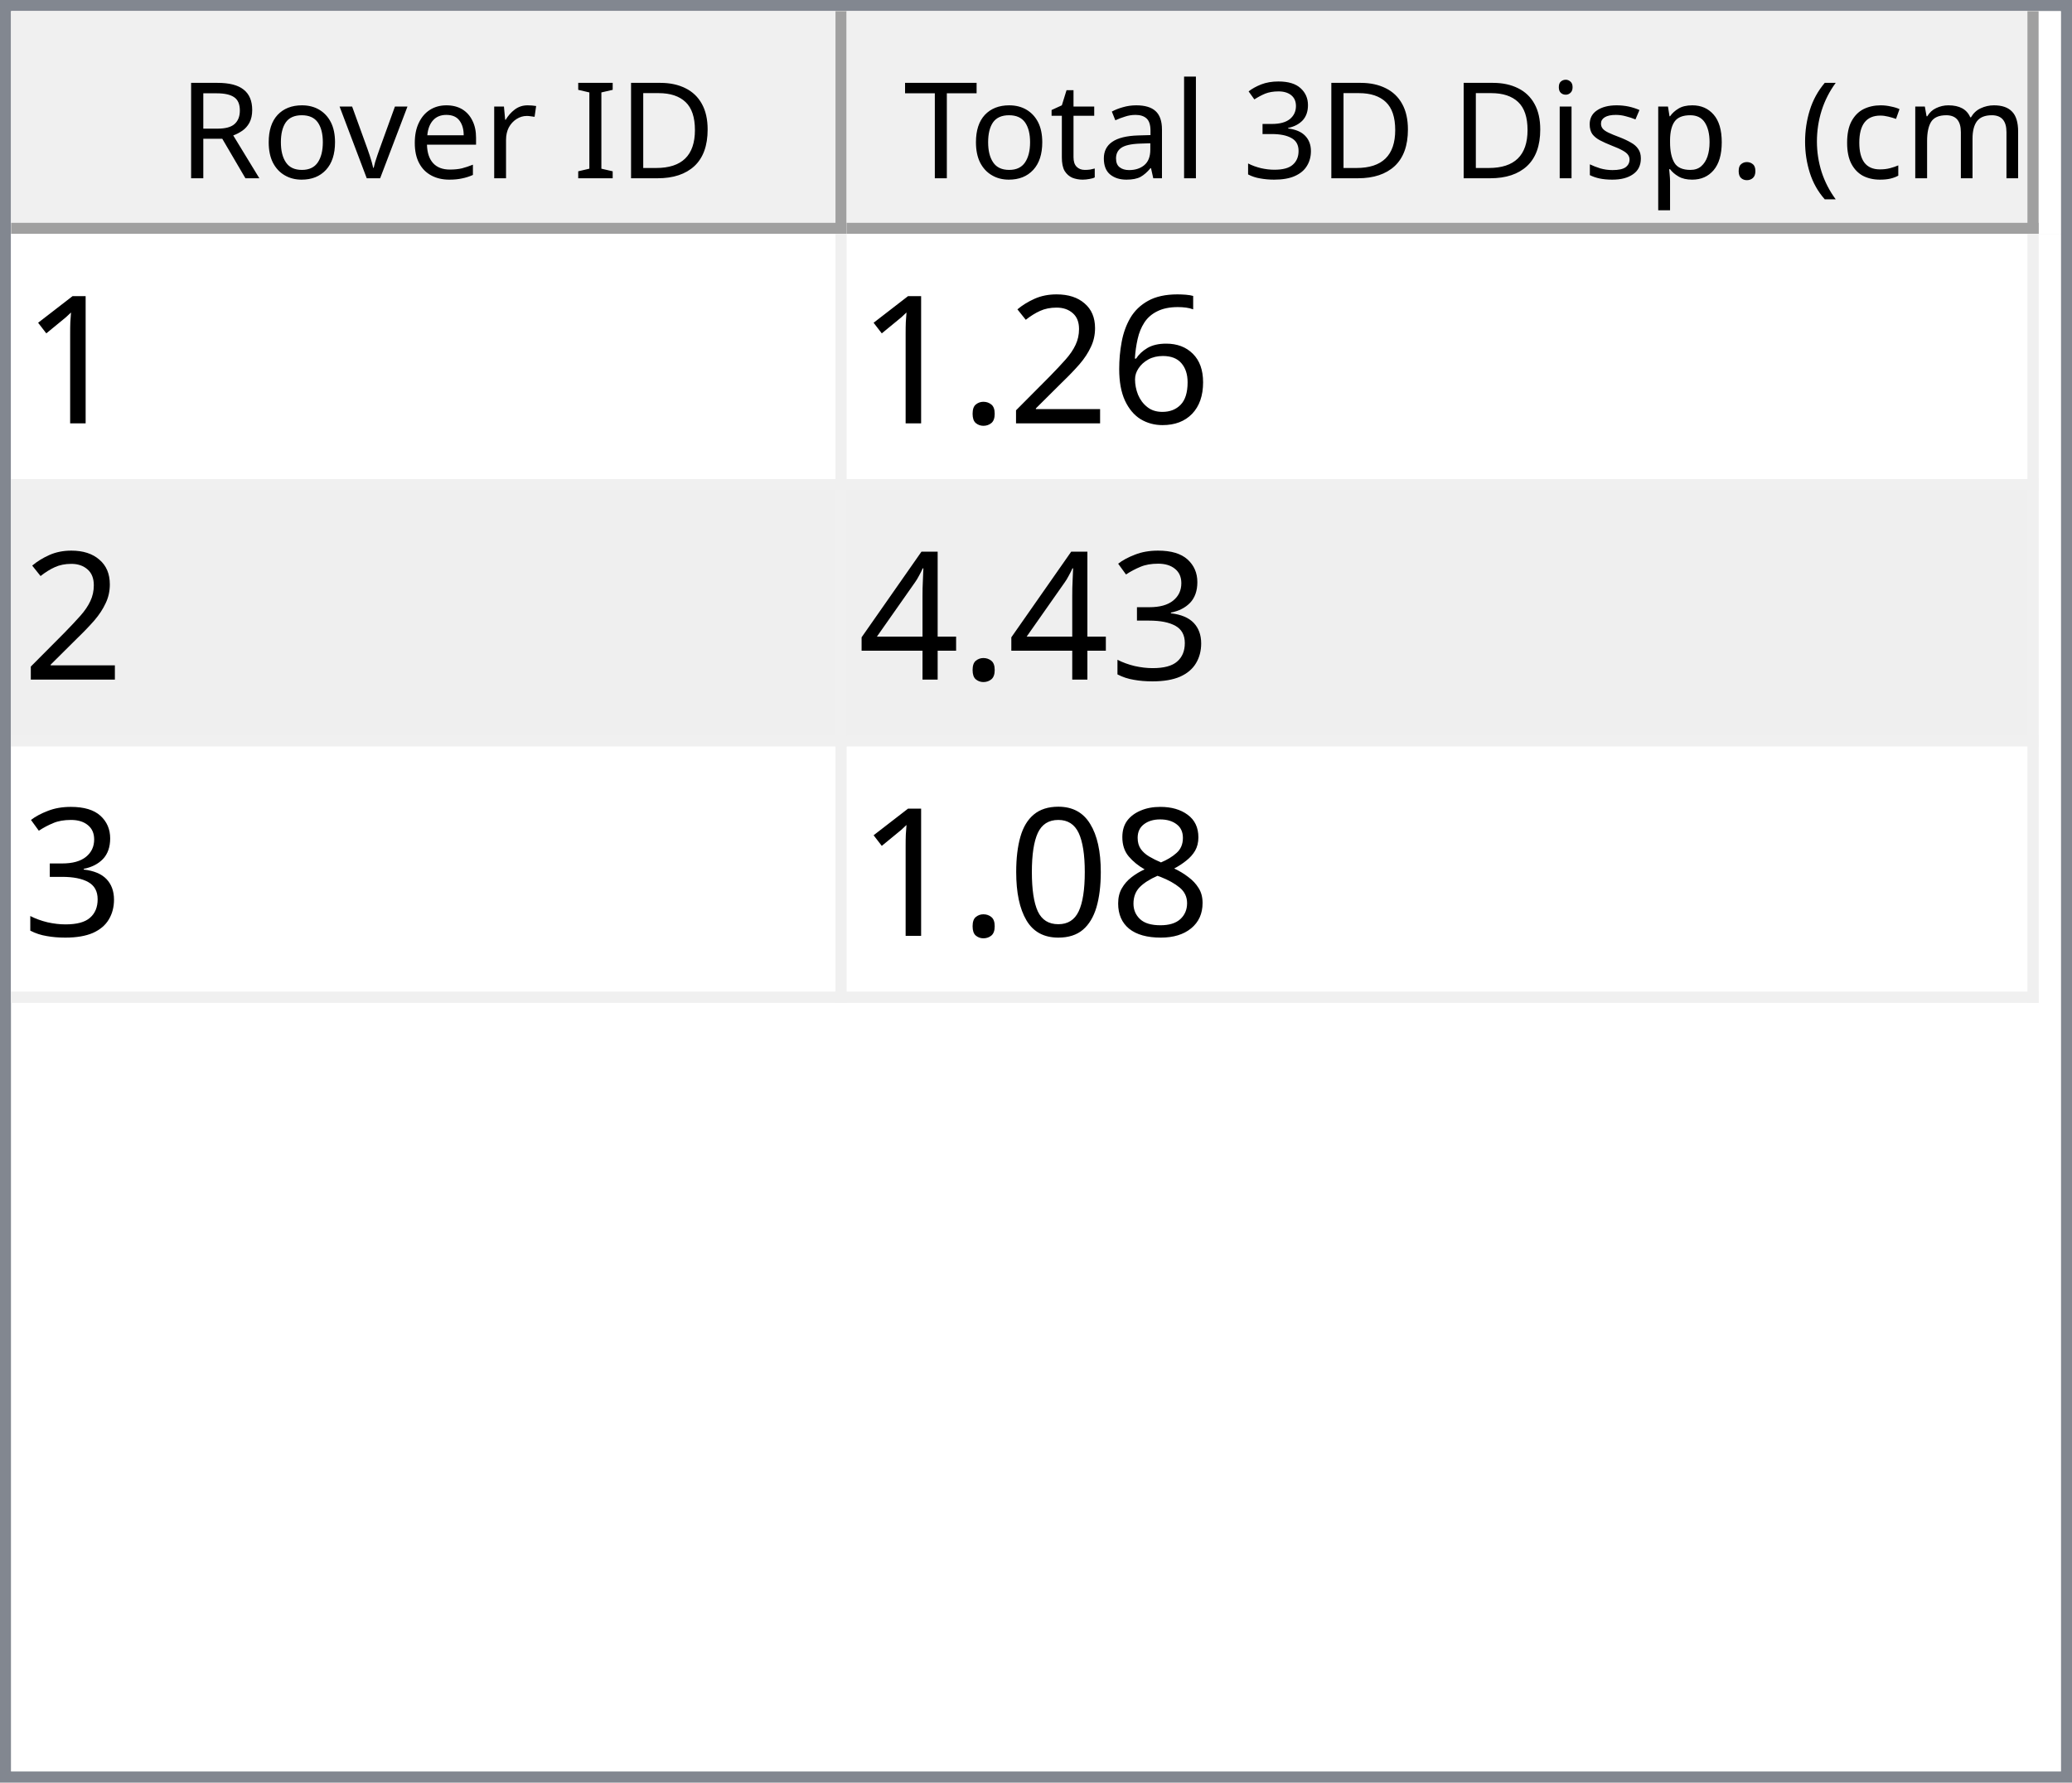
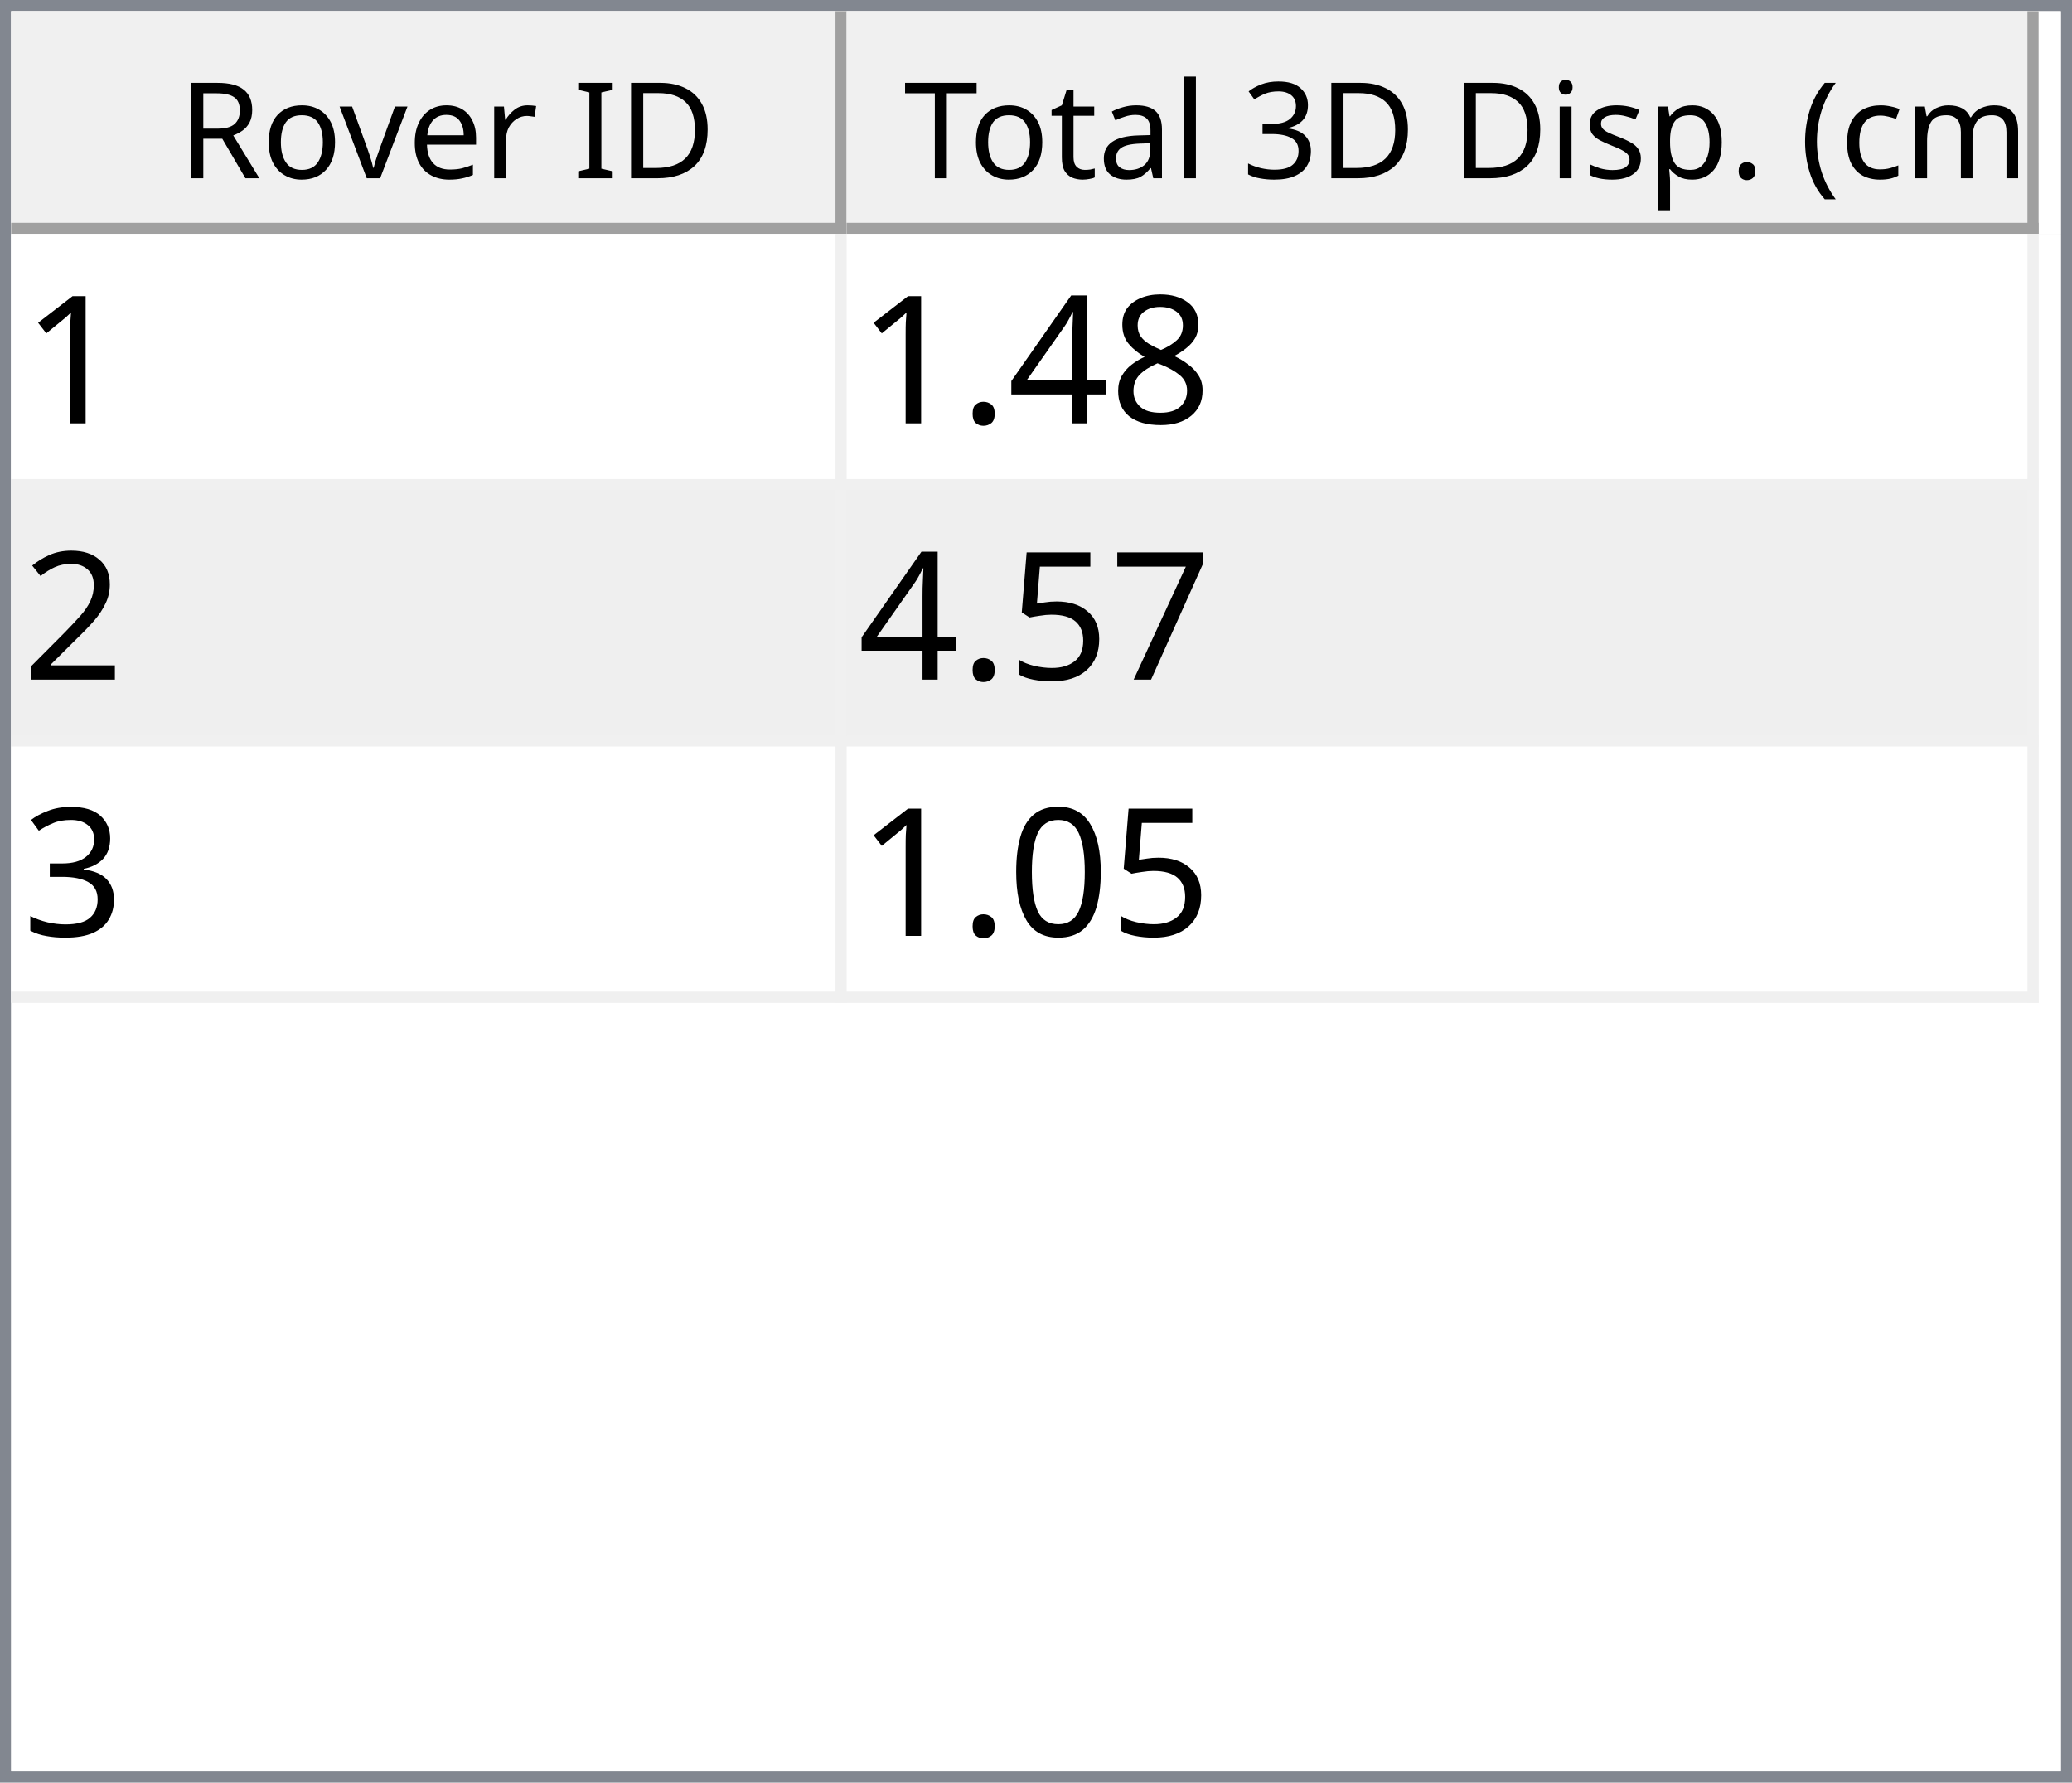
<svg xmlns="http://www.w3.org/2000/svg" style="fill-opacity:1; color-rendering:auto; color-interpolation:auto; text-rendering:auto; stroke:black; stroke-linecap:square; stroke-miterlimit:10; shape-rendering:auto; stroke-opacity:1; fill:black; stroke-dasharray:none; font-weight:normal; stroke-width:1; font-family:'Dialog'; font-style:normal; stroke-linejoin:miter; font-size:12px; stroke-dashoffset:0; image-rendering:auto;" width="186" height="160">
  <defs id="genericDefs" />
  <g>
    <defs id="defs1">
      <clipPath clipPathUnits="userSpaceOnUse" id="clipPath1">
        <path d="M0 0 L186 0 L186 160 L0 160 L0 0 Z" />
      </clipPath>
      <clipPath clipPathUnits="userSpaceOnUse" id="clipPath2">
        <path d="M0 0 L0 160 L186 160 L186 0 Z" />
      </clipPath>
      <clipPath clipPathUnits="userSpaceOnUse" id="clipPath3">
        <path d="M0 0 L0 20 L184 20 L184 0 Z" />
      </clipPath>
      <clipPath clipPathUnits="userSpaceOnUse" id="clipPath4">
        <path d="M0 0 L0 20 L75 20 L75 0 Z" />
      </clipPath>
      <clipPath clipPathUnits="userSpaceOnUse" id="clipPath5">
        <path d="M1 1 L1 19 L74 19 L74 1 Z" />
      </clipPath>
      <clipPath clipPathUnits="userSpaceOnUse" id="clipPath6">
        <path d="M0 0 L0 18 L73 18 L73 0 Z" />
      </clipPath>
      <clipPath clipPathUnits="userSpaceOnUse" id="clipPath7">
        <path d="M-0.5 -0.5 L-0.5 19.5 L74.5 19.5 L74.5 -0.5 Z" />
      </clipPath>
      <clipPath clipPathUnits="userSpaceOnUse" id="clipPath8">
        <path d="M0 0 L0 20 L107 20 L107 0 Z" />
      </clipPath>
      <clipPath clipPathUnits="userSpaceOnUse" id="clipPath9">
        <path d="M1 1 L1 19 L106 19 L106 1 Z" />
      </clipPath>
      <clipPath clipPathUnits="userSpaceOnUse" id="clipPath10">
        <path d="M0 0 L0 18 L105 18 L105 0 Z" />
      </clipPath>
      <clipPath clipPathUnits="userSpaceOnUse" id="clipPath11">
        <path d="M-0.5 -0.5 L-0.5 19.5 L106.5 19.5 L106.5 -0.5 Z" />
      </clipPath>
      <clipPath clipPathUnits="userSpaceOnUse" id="clipPath12">
        <path d="M0 0 L0 138 L184 138 L184 0 Z" />
      </clipPath>
      <clipPath clipPathUnits="userSpaceOnUse" id="clipPath13">
        <path d="M0 0 L0 69 L182 69 L182 0 Z" />
      </clipPath>
      <clipPath clipPathUnits="userSpaceOnUse" id="clipPath14">
        <path d="M-0.5 -0.5 L-0.5 68.5 L181.5 68.5 L181.5 -0.5 Z" />
      </clipPath>
      <clipPath clipPathUnits="userSpaceOnUse" id="clipPath15">
        <path d="M0 0 L0 22 L74 22 L74 0 Z" />
      </clipPath>
      <clipPath clipPathUnits="userSpaceOnUse" id="clipPath16">
        <path d="M0 0 L0 22 L106 22 L106 0 Z" />
      </clipPath>
      <font horiz-adv-x="64.551" id="font1">
        <font-face ascent="107.91" descent="25.098" units-per-em="100" style="font-style:normal; font-family:Segoe UI; font-weight:normal;" />
        <missing-glyph horiz-adv-x="64.551" d="M8.109 0 L8.109 68.266 L56.453 68.266 L56.453 0 L8.109 0 ZM15.328 7.234 L49.219 7.234 L49.219 61.031 L15.328 61.031 L15.328 7.234 Z" />
        <glyph unicode="D" horiz-adv-x="70.117" d="M9.188 0 L9.188 70.016 L28.516 70.016 Q65.531 70.016 65.531 35.891 Q65.531 19.672 55.25 9.836 Q44.969 0 27.734 0 L9.188 0 ZM17.391 62.594 L17.391 7.422 L27.828 7.422 Q41.609 7.422 49.273 14.797 Q56.938 22.172 56.938 35.688 Q56.938 62.594 28.328 62.594 L17.391 62.594 Z" />
        <glyph unicode="I" horiz-adv-x="26.611" d="M17.391 0 L9.188 0 L9.188 70.016 L17.391 70.016 L17.391 0 Z" />
        <glyph unicode=" " horiz-adv-x="27.393" d="" />
        <glyph unicode="r" horiz-adv-x="34.766" d="M34.188 41.891 Q32.078 43.5 28.125 43.5 Q23 43.5 19.555 38.672 Q16.109 33.844 16.109 25.484 L16.109 0 L8.109 0 L8.109 50 L16.109 50 L16.109 39.703 L16.312 39.703 Q18.016 44.969 21.531 47.922 Q25.047 50.875 29.391 50.875 Q32.516 50.875 34.188 50.203 L34.188 41.891 Z" />
        <glyph unicode="e" horiz-adv-x="52.295" d="M48.297 23 L12.984 23 Q13.188 14.656 17.484 10.109 Q21.781 5.562 29.297 5.562 Q37.75 5.562 44.828 11.141 L44.828 3.609 Q38.234 -1.172 27.391 -1.172 Q16.797 -1.172 10.742 5.641 Q4.688 12.453 4.688 24.812 Q4.688 36.469 11.305 43.82 Q17.922 51.172 27.734 51.172 Q37.547 51.172 42.922 44.828 Q48.297 38.484 48.297 27.203 L48.297 23 ZM40.094 29.781 Q40.047 36.719 36.75 40.578 Q33.453 44.438 27.594 44.438 Q21.922 44.438 17.969 40.383 Q14.016 36.328 13.094 29.781 L40.094 29.781 Z" />
        <glyph unicode="v" horiz-adv-x="47.9" d="M47.406 50 L27.484 0 L19.625 0 L0.688 50 L9.469 50 L22.172 13.672 Q23.578 9.672 23.922 6.688 L24.125 6.688 Q24.609 10.453 25.688 13.484 L38.969 50 L47.406 50 Z" />
        <glyph unicode="o" horiz-adv-x="58.594" d="M29 -1.172 Q17.922 -1.172 11.305 5.836 Q4.688 12.844 4.688 24.422 Q4.688 37.016 11.57 44.094 Q18.453 51.172 30.172 51.172 Q41.359 51.172 47.633 44.289 Q53.906 37.406 53.906 25.203 Q53.906 13.234 47.141 6.031 Q40.375 -1.172 29 -1.172 ZM29.594 44.438 Q21.875 44.438 17.383 39.188 Q12.891 33.938 12.891 24.703 Q12.891 15.828 17.43 10.695 Q21.969 5.562 29.594 5.562 Q37.359 5.562 41.531 10.594 Q45.703 15.625 45.703 24.906 Q45.703 34.281 41.531 39.359 Q37.359 44.438 29.594 44.438 Z" />
        <glyph unicode="R" horiz-adv-x="59.814" d="M59.375 0 L49.609 0 L37.891 19.625 Q36.281 22.359 34.766 24.289 Q33.25 26.219 31.664 27.438 Q30.078 28.656 28.25 29.219 Q26.422 29.781 24.125 29.781 L17.391 29.781 L17.391 0 L9.188 0 L9.188 70.016 L30.078 70.016 Q34.672 70.016 38.555 68.867 Q42.438 67.719 45.289 65.375 Q48.141 63.031 49.758 59.547 Q51.375 56.062 51.375 51.375 Q51.375 47.703 50.273 44.656 Q49.172 41.609 47.148 39.211 Q45.125 36.812 42.266 35.133 Q39.406 33.453 35.844 32.516 L35.844 32.328 Q37.594 31.547 38.891 30.547 Q40.188 29.547 41.359 28.18 Q42.531 26.812 43.68 25.078 Q44.828 23.344 46.234 21.047 L59.375 0 ZM17.391 62.594 L17.391 37.203 L28.516 37.203 Q31.594 37.203 34.203 38.133 Q36.812 39.062 38.719 40.797 Q40.625 42.531 41.703 45.047 Q42.781 47.562 42.781 50.688 Q42.781 56.297 39.141 59.445 Q35.5 62.594 28.609 62.594 L17.391 62.594 Z" />
        <glyph unicode=")" horiz-adv-x="30.176" d="M8.297 -15.922 L1.172 -15.922 Q16.406 2.344 16.406 26.812 Q16.406 51.469 1.078 70.016 L8.297 70.016 Q23.531 52.156 23.531 26.703 Q23.531 1.375 8.297 -15.922 Z" />
        <glyph unicode="m" horiz-adv-x="86.133" d="M79.109 0 L71.094 0 L71.094 28.719 Q71.094 37.016 68.531 40.727 Q65.969 44.438 59.906 44.438 Q54.781 44.438 51.195 39.75 Q47.609 35.062 47.609 28.516 L47.609 0 L39.594 0 L39.594 29.688 Q39.594 44.438 28.219 44.438 Q22.953 44.438 19.531 40.016 Q16.109 35.594 16.109 28.516 L16.109 0 L8.109 0 L8.109 50 L16.109 50 L16.109 42.094 L16.312 42.094 Q21.625 51.172 31.844 51.172 Q36.969 51.172 40.773 48.312 Q44.578 45.453 46 40.828 Q51.562 51.172 62.594 51.172 Q79.109 51.172 79.109 30.812 L79.109 0 Z" />
        <glyph unicode="c" horiz-adv-x="46.191" d="M42.188 2.297 Q36.422 -1.172 28.516 -1.172 Q17.828 -1.172 11.258 5.789 Q4.688 12.75 4.688 23.828 Q4.688 36.188 11.766 43.68 Q18.844 51.172 30.672 51.172 Q37.25 51.172 42.281 48.734 L42.281 40.531 Q36.719 44.438 30.375 44.438 Q22.703 44.438 17.797 38.945 Q12.891 33.453 12.891 24.516 Q12.891 15.719 17.508 10.641 Q22.125 5.562 29.891 5.562 Q36.422 5.562 42.188 9.906 L42.188 2.297 Z" />
        <glyph unicode="(" horiz-adv-x="30.176" d="M29.109 -15.922 L21.969 -15.922 Q6.844 1.375 6.844 26.703 Q6.844 52.156 21.969 70.016 L29.203 70.016 Q13.875 51.469 13.875 26.812 Q13.875 2.344 29.109 -15.922 Z" />
        <glyph unicode="." horiz-adv-x="21.68" d="M10.891 -1.078 Q8.641 -1.078 7.055 0.539 Q5.469 2.156 5.469 4.391 Q5.469 6.641 7.055 8.273 Q8.641 9.906 10.891 9.906 Q13.188 9.906 14.797 8.273 Q16.406 6.641 16.406 4.391 Q16.406 2.156 14.797 0.539 Q13.188 -1.078 10.891 -1.078 Z" />
        <glyph unicode="p" horiz-adv-x="58.789" d="M16.312 7.234 L16.109 7.234 L16.109 -23 L8.109 -23 L8.109 50 L16.109 50 L16.109 41.219 L16.312 41.219 Q22.219 51.172 33.594 51.172 Q43.266 51.172 48.688 44.461 Q54.109 37.75 54.109 26.469 Q54.109 13.922 48 6.375 Q41.891 -1.172 31.297 -1.172 Q21.578 -1.172 16.312 7.234 ZM16.109 27.391 L16.109 20.406 Q16.109 14.203 20.141 9.883 Q24.172 5.562 30.375 5.562 Q37.641 5.562 41.773 11.133 Q45.906 16.703 45.906 26.609 Q45.906 34.969 42.047 39.703 Q38.188 44.438 31.594 44.438 Q24.609 44.438 20.359 39.578 Q16.109 34.719 16.109 27.391 Z" />
        <glyph unicode="s" horiz-adv-x="42.432" d="M5.078 1.812 L5.078 10.406 Q11.625 5.562 19.484 5.562 Q30.031 5.562 30.031 12.594 Q30.031 14.594 29.125 15.992 Q28.219 17.391 26.68 18.461 Q25.141 19.531 23.07 20.383 Q21 21.234 18.609 22.172 Q15.281 23.484 12.766 24.828 Q10.25 26.172 8.57 27.859 Q6.891 29.547 6.031 31.695 Q5.172 33.844 5.172 36.719 Q5.172 40.234 6.789 42.945 Q8.406 45.656 11.086 47.484 Q13.766 49.312 17.211 50.242 Q20.656 51.172 24.312 51.172 Q30.812 51.172 35.938 48.922 L35.938 40.828 Q30.422 44.438 23.25 44.438 Q21 44.438 19.195 43.922 Q17.391 43.406 16.094 42.477 Q14.797 41.547 14.086 40.258 Q13.375 38.969 13.375 37.406 Q13.375 35.453 14.086 34.133 Q14.797 32.812 16.164 31.789 Q17.531 30.766 19.484 29.938 Q21.438 29.109 23.922 28.125 Q27.25 26.859 29.883 25.516 Q32.516 24.172 34.375 22.484 Q36.234 20.797 37.234 18.602 Q38.234 16.406 38.234 13.375 Q38.234 9.672 36.602 6.938 Q34.969 4.203 32.234 2.398 Q29.5 0.594 25.93 -0.289 Q22.359 -1.172 18.453 -1.172 Q10.75 -1.172 5.078 1.812 Z" />
        <glyph unicode="i" horiz-adv-x="24.219" d="M12.203 62.703 Q10.062 62.703 8.547 64.164 Q7.031 65.625 7.031 67.875 Q7.031 70.125 8.547 71.609 Q10.062 73.094 12.203 73.094 Q14.406 73.094 15.945 71.609 Q17.484 70.125 17.484 67.875 Q17.484 65.719 15.945 64.211 Q14.406 62.703 12.203 62.703 ZM16.109 0 L8.109 0 L8.109 50 L16.109 50 L16.109 0 Z" />
        <glyph unicode="3" horiz-adv-x="53.906" d="M46.531 19.828 Q46.531 15.094 44.75 11.211 Q42.969 7.328 39.719 4.57 Q36.469 1.812 31.93 0.297 Q27.391 -1.219 21.922 -1.219 Q11.922 -1.219 6 2.594 L6 11.188 Q13.094 5.609 22.219 5.609 Q25.875 5.609 28.828 6.539 Q31.781 7.469 33.906 9.227 Q36.031 10.984 37.18 13.477 Q38.328 15.969 38.328 19.094 Q38.328 32.812 18.797 32.812 L12.984 32.812 L12.984 39.594 L18.5 39.594 Q35.797 39.594 35.797 52.484 Q35.797 64.406 22.609 64.406 Q15.188 64.406 8.688 59.422 L8.688 67.188 Q15.375 71.188 24.609 71.188 Q29 71.188 32.57 69.969 Q36.141 68.75 38.68 66.555 Q41.219 64.359 42.609 61.281 Q44 58.203 44 54.5 Q44 40.672 30.031 36.719 L30.031 36.531 Q33.594 36.141 36.625 34.797 Q39.656 33.453 41.852 31.305 Q44.047 29.156 45.289 26.25 Q46.531 23.344 46.531 19.828 Z" />
        <glyph unicode="l" horiz-adv-x="24.219" d="M16.109 0 L8.109 0 L8.109 74.031 L16.109 74.031 L16.109 0 Z" />
        <glyph unicode="a" horiz-adv-x="50.879" d="M43.891 0 L35.891 0 L35.891 7.812 L35.688 7.812 Q30.469 -1.172 20.312 -1.172 Q12.844 -1.172 8.617 2.781 Q4.391 6.734 4.391 13.281 Q4.391 27.297 20.906 29.594 L35.891 31.688 Q35.891 44.438 25.594 44.438 Q16.547 44.438 9.281 38.281 L9.281 46.484 Q16.656 51.172 26.266 51.172 Q43.891 51.172 43.891 32.516 L43.891 0 ZM35.891 25.297 L23.828 23.641 Q18.266 22.859 15.43 20.875 Q12.594 18.891 12.594 13.875 Q12.594 10.203 15.211 7.883 Q17.828 5.562 22.172 5.562 Q28.125 5.562 32.008 9.742 Q35.891 13.922 35.891 20.312 L35.891 25.297 Z" />
        <glyph unicode="t" horiz-adv-x="33.887" d="M31.297 0.484 Q28.469 -1.078 23.828 -1.078 Q10.688 -1.078 10.688 13.578 L10.688 43.172 L2.094 43.172 L2.094 50 L10.688 50 L10.688 62.203 L18.703 64.797 L18.703 50 L31.297 50 L31.297 43.172 L18.703 43.172 L18.703 14.984 Q18.703 9.969 20.414 7.82 Q22.125 5.672 26.078 5.672 Q29.109 5.672 31.297 7.328 L31.297 0.484 Z" />
        <glyph unicode="T" horiz-adv-x="52.393" d="M50.594 62.594 L30.375 62.594 L30.375 0 L22.172 0 L22.172 62.594 L2 62.594 L2 70.016 L50.594 70.016 L50.594 62.594 Z" />
      </font>
      <font horiz-adv-x="75.0" id="font2">
        <font-face ascent="100.537" descent="21.973" units-per-em="100" style="font-style:normal; font-family:sans-serif; font-weight:normal;" />
        <missing-glyph horiz-adv-x="75.0" d="M12.5 0 L12.5 62.5 L62.5 62.5 L62.5 0 L12.5 0 ZM14.062 1.562 L60.938 1.562 L60.938 60.938 L14.062 60.938 L14.062 1.562 Z" />
        <glyph unicode="1" horiz-adv-x="55.615" d="M37.25 0 L28.469 0 L28.469 56 Q25.297 52.984 20.141 49.953 Q14.984 46.922 10.891 45.406 L10.891 53.906 Q18.266 57.375 23.781 62.305 Q29.297 67.234 31.594 71.875 L37.25 71.875 L37.25 0 Z" />
-         <glyph unicode="6" horiz-adv-x="55.615" d="M49.75 54.047 L41.016 53.375 Q39.844 58.547 37.703 60.891 Q34.125 64.656 28.906 64.656 Q24.703 64.656 21.531 62.312 Q17.391 59.281 14.992 53.469 Q12.594 47.656 12.5 36.922 Q15.672 41.75 20.266 44.094 Q24.859 46.438 29.891 46.438 Q38.672 46.438 44.852 39.969 Q51.031 33.5 51.031 23.25 Q51.031 16.5 48.125 10.719 Q45.219 4.938 40.141 1.859 Q35.062 -1.219 28.609 -1.219 Q17.625 -1.219 10.695 6.859 Q3.766 14.938 3.766 33.5 Q3.766 54.25 11.422 63.672 Q18.109 71.875 29.438 71.875 Q37.891 71.875 43.289 67.141 Q48.688 62.406 49.75 54.047 ZM13.875 23.188 Q13.875 18.656 15.797 14.508 Q17.719 10.359 21.188 8.18 Q24.656 6 28.469 6 Q34.031 6 38.039 10.492 Q42.047 14.984 42.047 22.703 Q42.047 30.125 38.086 34.398 Q34.125 38.672 28.125 38.672 Q22.172 38.672 18.023 34.398 Q13.875 30.125 13.875 23.188 Z" />
+         <glyph unicode="8" horiz-adv-x="55.615" d="M17.672 38.812 Q12.203 40.828 9.57 44.539 Q6.938 48.25 6.938 53.422 Q6.938 61.234 12.555 66.555 Q18.172 71.875 27.484 71.875 Q36.859 71.875 42.578 66.43 Q48.297 60.984 48.297 53.172 Q48.297 48.188 45.68 44.508 Q43.062 40.828 37.75 38.812 Q44.344 36.672 47.781 31.883 Q51.219 27.094 51.219 20.453 Q51.219 11.281 44.727 5.031 Q38.234 -1.219 27.641 -1.219 Q17.047 -1.219 10.547 5.055 Q4.047 11.328 4.047 20.703 Q4.047 27.688 7.594 32.398 Q11.141 37.109 17.672 38.812 ZM15.922 53.719 Q15.922 48.641 19.195 45.414 Q22.469 42.188 27.688 42.188 Q32.766 42.188 36.016 45.383 Q39.266 48.578 39.266 53.219 Q39.266 58.062 35.914 61.359 Q32.562 64.656 27.594 64.656 Q22.562 64.656 19.242 61.43 Q15.922 58.203 15.922 53.719 ZM13.094 20.656 Q13.094 16.891 14.875 13.375 Q16.656 9.859 20.172 7.93 Q23.688 6 27.734 6 Q34.031 6 38.133 10.055 Q42.234 14.109 42.234 20.359 Q42.234 26.703 38.016 30.859 Q33.797 35.016 27.438 35.016 Q21.234 35.016 17.164 30.914 Q13.094 26.812 13.094 20.656 Z" />
+         <glyph unicode="4" horiz-adv-x="55.615" d="M32.328 0 L32.328 17.141 L1.266 17.141 L1.266 25.203 L33.938 71.578 L41.109 71.578 L41.109 25.203 L50.781 25.203 L50.781 17.141 L41.109 17.141 L41.109 0 L32.328 0 ZM32.328 25.203 L32.328 57.469 L9.906 25.203 L32.328 25.203 Z" />
+         <glyph unicode="." horiz-adv-x="27.783" d="M9.078 0 L9.078 10.016 L19.094 10.016 L19.094 0 L9.078 0 Z" />
        <glyph unicode="2" horiz-adv-x="55.615" d="M50.344 8.453 L50.344 0 L3.031 0 Q2.938 3.172 4.047 6.109 Q5.859 10.938 9.836 15.625 Q13.812 20.312 21.344 26.469 Q33.016 36.031 37.117 41.625 Q41.219 47.219 41.219 52.203 Q41.219 57.422 37.477 61.008 Q33.734 64.594 27.734 64.594 Q21.391 64.594 17.578 60.789 Q13.766 56.984 13.719 50.25 L4.688 51.172 Q5.609 61.281 11.664 66.578 Q17.719 71.875 27.938 71.875 Q38.234 71.875 44.242 66.164 Q50.25 60.453 50.25 52 Q50.25 47.703 48.492 43.555 Q46.734 39.406 42.656 34.812 Q38.578 30.219 29.109 22.219 Q21.188 15.578 18.945 13.211 Q16.703 10.844 15.234 8.453 L50.344 8.453 Z" />
-         <glyph unicode="." horiz-adv-x="27.783" d="M9.078 0 L9.078 10.016 L19.094 10.016 L19.094 0 L9.078 0 Z" />
+         <glyph unicode="7" horiz-adv-x="55.615" d="M4.734 62.203 L4.734 70.656 L51.078 70.656 L51.078 63.812 Q44.234 56.547 37.523 44.484 Q30.812 32.422 27.156 19.672 Q24.516 10.688 23.781 0 L14.75 0 Q14.891 8.453 18.062 20.414 Q21.234 32.375 27.172 43.484 Q33.109 54.594 39.797 62.203 L4.734 62.203 Z" />
+         <glyph unicode="5" horiz-adv-x="55.615" d="M4.156 18.75 L13.375 19.531 Q14.406 12.797 18.141 9.398 Q21.875 6 27.156 6 Q33.5 6 37.891 10.789 Q42.281 15.578 42.281 23.484 Q42.281 31 38.062 35.352 Q33.844 39.703 27 39.703 Q22.75 39.703 19.336 37.773 Q15.922 35.844 13.969 32.766 L5.719 33.844 L12.641 70.609 L48.25 70.609 L48.25 62.203 L19.672 62.203 L15.828 42.969 Q22.266 47.469 29.344 47.469 Q38.719 47.469 45.164 40.969 Q51.609 34.469 51.609 24.266 Q51.609 14.547 45.953 7.469 Q39.062 -1.219 27.156 -1.219 Q17.391 -1.219 11.211 4.25 Q5.031 9.719 4.156 18.75 Z" />
        <glyph unicode="3" horiz-adv-x="55.615" d="M4.203 18.891 L12.984 20.062 Q14.5 12.594 18.141 9.297 Q21.781 6 27 6 Q33.203 6 37.477 10.297 Q41.75 14.594 41.75 20.953 Q41.75 27 37.797 30.93 Q33.844 34.859 27.734 34.859 Q25.25 34.859 21.531 33.891 L22.516 41.609 Q23.391 41.5 23.922 41.5 Q29.547 41.5 34.039 44.43 Q38.531 47.359 38.531 53.469 Q38.531 58.297 35.258 61.477 Q31.984 64.656 26.812 64.656 Q21.688 64.656 18.266 61.43 Q14.844 58.203 13.875 51.766 L5.078 53.328 Q6.688 62.156 12.398 67.016 Q18.109 71.875 26.609 71.875 Q32.469 71.875 37.398 69.359 Q42.328 66.844 44.945 62.5 Q47.562 58.156 47.562 53.266 Q47.562 48.641 45.07 44.828 Q42.578 41.016 37.703 38.766 Q44.047 37.312 47.562 32.695 Q51.078 28.078 51.078 21.141 Q51.078 11.766 44.242 5.25 Q37.406 -1.266 26.953 -1.266 Q17.531 -1.266 11.305 4.352 Q5.078 9.969 4.203 18.891 Z" />
-         <glyph unicode="4" horiz-adv-x="55.615" d="M32.328 0 L32.328 17.141 L1.266 17.141 L1.266 25.203 L33.938 71.578 L41.109 71.578 L41.109 25.203 L50.781 25.203 L50.781 17.141 L41.109 17.141 L41.109 0 L32.328 0 ZM32.328 25.203 L32.328 57.469 L9.906 25.203 L32.328 25.203 Z" />
-         <glyph unicode="8" horiz-adv-x="55.615" d="M17.672 38.812 Q12.203 40.828 9.57 44.539 Q6.938 48.25 6.938 53.422 Q6.938 61.234 12.555 66.555 Q18.172 71.875 27.484 71.875 Q36.859 71.875 42.578 66.43 Q48.297 60.984 48.297 53.172 Q48.297 48.188 45.68 44.508 Q43.062 40.828 37.75 38.812 Q44.344 36.672 47.781 31.883 Q51.219 27.094 51.219 20.453 Q51.219 11.281 44.727 5.031 Q38.234 -1.219 27.641 -1.219 Q17.047 -1.219 10.547 5.055 Q4.047 11.328 4.047 20.703 Q4.047 27.688 7.594 32.398 Q11.141 37.109 17.672 38.812 ZM15.922 53.719 Q15.922 48.641 19.195 45.414 Q22.469 42.188 27.688 42.188 Q32.766 42.188 36.016 45.383 Q39.266 48.578 39.266 53.219 Q39.266 58.062 35.914 61.359 Q32.562 64.656 27.594 64.656 Q22.562 64.656 19.242 61.43 Q15.922 58.203 15.922 53.719 ZM13.094 20.656 Q13.094 16.891 14.875 13.375 Q16.656 9.859 20.172 7.93 Q23.688 6 27.734 6 Q34.031 6 38.133 10.055 Q42.234 14.109 42.234 20.359 Q42.234 26.703 38.016 30.859 Q33.797 35.016 27.438 35.016 Q21.234 35.016 17.164 30.914 Q13.094 26.812 13.094 20.656 Z" />
        <glyph unicode="0" horiz-adv-x="55.615" d="M4.156 35.297 Q4.156 48 6.766 55.742 Q9.375 63.484 14.523 67.68 Q19.672 71.875 27.484 71.875 Q33.25 71.875 37.594 69.555 Q41.938 67.234 44.773 62.867 Q47.609 58.5 49.219 52.227 Q50.828 45.953 50.828 35.297 Q50.828 22.703 48.242 14.969 Q45.656 7.234 40.508 3.008 Q35.359 -1.219 27.484 -1.219 Q17.141 -1.219 11.234 6.203 Q4.156 15.141 4.156 35.297 ZM13.188 35.297 Q13.188 17.672 17.312 11.836 Q21.438 6 27.484 6 Q33.547 6 37.672 11.859 Q41.797 17.719 41.797 35.297 Q41.797 52.984 37.672 58.789 Q33.547 64.594 27.391 64.594 Q21.344 64.594 17.719 59.469 Q13.188 52.938 13.188 35.297 Z" />
      </font>
    </defs>
    <g style="fill:white; stroke:white;">
      <rect x="0" y="0" width="186" style="clip-path:url(#clipPath1); stroke:none;" height="160" />
    </g>
    <g style="fill:white; text-rendering:optimizeSpeed; color-rendering:optimizeSpeed; image-rendering:optimizeSpeed; shape-rendering:crispEdges; stroke:white; color-interpolation:sRGB;">
      <rect x="0" width="186" height="160" y="0" style="stroke:none;" />
      <path style="stroke:none;" d="M0 160 L186 160 L186 0 L0 0 Z" />
    </g>
    <g style="fill:rgb(240,240,240); font-family:'Segoe UI'; stroke:rgb(240,240,240);">
      <rect x="0" y="0" width="186" style="clip-path:url(#clipPath2); stroke:none;" height="160" />
    </g>
    <g style="fill:rgb(130,135,144); font-family:'Segoe UI'; stroke:rgb(130,135,144);">
      <path d="M0 0 L186 0 L186 160 L0 160 L0 0 ZM1 1 L185 1 L185 159 L1 159 L1 1 Z" style="fill-rule:evenodd; clip-path:url(#clipPath2); stroke:none;" />
    </g>
    <g style="fill:white; font-family:'Segoe UI'; stroke:white;" transform="translate(1,1)">
      <rect x="0" y="0" width="184" style="clip-path:url(#clipPath3); stroke:none;" height="20" />
    </g>
    <g style="fill:rgb(240,240,240); font-family:'Segoe UI'; stroke:rgb(240,240,240);" transform="translate(1,1)">
      <rect x="0" y="0" width="75" style="clip-path:url(#clipPath4); stroke:none;" height="20" />
    </g>
    <g style="font-family:'Segoe UI';" transform="translate(2,2)">
      <text x="14" xml:space="preserve" y="14" style="clip-path:url(#clipPath6); stroke:none;">Rover ID</text>
    </g>
    <g style="fill:rgb(160,160,160); font-family:'Segoe UI'; stroke:rgb(160,160,160); stroke-linejoin:bevel;" transform="translate(1.5,1.5)">
      <line x1="74" x2="74" y1="0" style="fill:none; clip-path:url(#clipPath7);" y2="19" />
    </g>
    <g style="fill:rgb(160,160,160); font-family:'Segoe UI'; stroke:rgb(160,160,160); stroke-linejoin:bevel;" transform="matrix(1,0,0,1,1,1) translate(0.5,0.5)">
      <line x1="0" x2="74" y1="19" style="fill:none; clip-path:url(#clipPath7);" y2="19" />
    </g>
    <g style="fill:rgb(240,240,240); font-family:'Segoe UI'; stroke:rgb(240,240,240);" transform="translate(76,1)">
      <rect x="0" y="0" width="107" style="clip-path:url(#clipPath8); stroke:none;" height="20" />
    </g>
    <g style="font-family:'Segoe UI';" transform="translate(77,2)">
      <text x="1" xml:space="preserve" y="14" style="clip-path:url(#clipPath10); stroke:none;"> Total 3D Disp. (cm)</text>
    </g>
    <g style="fill:rgb(160,160,160); font-family:'Segoe UI'; stroke:rgb(160,160,160); stroke-linejoin:bevel;" transform="translate(76.5,1.5)">
      <line x1="106" x2="106" y1="0" style="fill:none; clip-path:url(#clipPath11);" y2="19" />
    </g>
    <g style="fill:rgb(160,160,160); font-family:'Segoe UI'; stroke:rgb(160,160,160); stroke-linejoin:bevel;" transform="matrix(1,0,0,1,76,1) translate(0.5,0.5)">
      <line x1="0" x2="106" y1="19" style="fill:none; clip-path:url(#clipPath11);" y2="19" />
    </g>
    <g style="fill:white; font-family:'Segoe UI'; stroke:white;" transform="translate(1,21)">
      <rect x="0" y="0" width="184" style="clip-path:url(#clipPath12); stroke:none;" height="138" />
    </g>
    <g style="fill:rgb(240,240,240); font-size:16px; font-family:sans-serif; stroke:rgb(240,240,240);" transform="translate(1,21)">
      <rect x="0" y="0" width="182" style="clip-path:url(#clipPath13); stroke:none;" height="69" />
      <line transform="translate(0.5,0.5)" x1="0" x2="181" y1="22" style="clip-path:url(#clipPath14); fill:none; stroke-linejoin:bevel;" y2="22" />
    </g>
    <g transform="matrix(1,0,0,1,1,21) translate(0.5,0.5)" style="fill:rgb(240,240,240); font-size:16px; font-family:sans-serif; stroke:rgb(240,240,240); stroke-linejoin:bevel;">
      <line x1="0" x2="181" y1="45" style="fill:none; clip-path:url(#clipPath14);" y2="45" />
    </g>
    <g transform="matrix(1,0,0,1,1,21) translate(0.5,0.5)" style="fill:rgb(240,240,240); font-size:16px; font-family:sans-serif; stroke:rgb(240,240,240); stroke-linejoin:bevel;">
      <line x1="0" x2="181" y1="68" style="fill:none; clip-path:url(#clipPath14);" y2="68" />
    </g>
    <g transform="matrix(1,0,0,1,1,21) translate(0.5,0.5)" style="fill:rgb(240,240,240); font-size:16px; font-family:sans-serif; stroke:rgb(240,240,240); stroke-linejoin:bevel;">
      <line x1="74" x2="74" y1="0" style="fill:none; clip-path:url(#clipPath14);" y2="68" />
    </g>
    <g transform="matrix(1,0,0,1,1,21) translate(0.5,0.5)" style="fill:rgb(240,240,240); font-size:16px; font-family:sans-serif; stroke:rgb(240,240,240); stroke-linejoin:bevel;">
      <line x1="181" x2="181" y1="0" style="fill:none; clip-path:url(#clipPath14);" y2="68" />
    </g>
    <g style="fill:white; font-size:16px; font-family:sans-serif; stroke:white;" transform="matrix(1,0,0,1,1,21)">
      <rect x="0" y="0" width="74" style="clip-path:url(#clipPath15); stroke:none;" height="22" />
      <text x="1" y="17" style="fill:black; clip-path:url(#clipPath15); stroke:none;" xml:space="preserve">1</text>
    </g>
    <g style="fill:white; font-size:16px; font-family:sans-serif; stroke:white;" transform="matrix(1,0,0,1,1,21) translate(75,0)">
      <rect x="0" y="0" width="106" style="clip-path:url(#clipPath16); stroke:none;" height="22" />
-       <text x="1" y="17" style="fill:black; clip-path:url(#clipPath16); stroke:none;" xml:space="preserve">1.26</text>
+       <text x="1" y="17" style="fill:black; clip-path:url(#clipPath16); stroke:none;" xml:space="preserve">1.48</text>
    </g>
    <g style="fill:rgb(239,239,239); font-size:16px; font-family:sans-serif; stroke:rgb(239,239,239);" transform="matrix(1,0,0,1,1,21) translate(0,23)">
      <rect x="0" y="0" width="74" style="clip-path:url(#clipPath15); stroke:none;" height="22" />
      <text x="1" y="17" style="fill:black; clip-path:url(#clipPath15); stroke:none;" xml:space="preserve">2</text>
    </g>
    <g style="fill:rgb(239,239,239); font-size:16px; font-family:sans-serif; stroke:rgb(239,239,239);" transform="matrix(1,0,0,1,1,21) translate(75,23)">
      <rect x="0" y="0" width="106" style="clip-path:url(#clipPath16); stroke:none;" height="22" />
-       <text x="1" y="17" style="fill:black; clip-path:url(#clipPath16); stroke:none;" xml:space="preserve">4.43</text>
+       <text x="1" y="17" style="fill:black; clip-path:url(#clipPath16); stroke:none;" xml:space="preserve">4.57</text>
    </g>
    <g style="fill:white; font-size:16px; font-family:sans-serif; stroke:white;" transform="matrix(1,0,0,1,1,21) translate(0,46)">
      <rect x="0" y="0" width="74" style="clip-path:url(#clipPath15); stroke:none;" height="22" />
      <text x="1" y="17" style="fill:black; clip-path:url(#clipPath15); stroke:none;" xml:space="preserve">3</text>
    </g>
    <g style="fill:white; font-size:16px; font-family:sans-serif; stroke:white;" transform="matrix(1,0,0,1,1,21) translate(75,46)">
      <rect x="0" y="0" width="106" style="clip-path:url(#clipPath16); stroke:none;" height="22" />
-       <text x="1" y="17" style="fill:black; clip-path:url(#clipPath16); stroke:none;" xml:space="preserve">1.08</text>
+       <text x="1" y="17" style="fill:black; clip-path:url(#clipPath16); stroke:none;" xml:space="preserve">1.05</text>
    </g>
  </g>
</svg>
